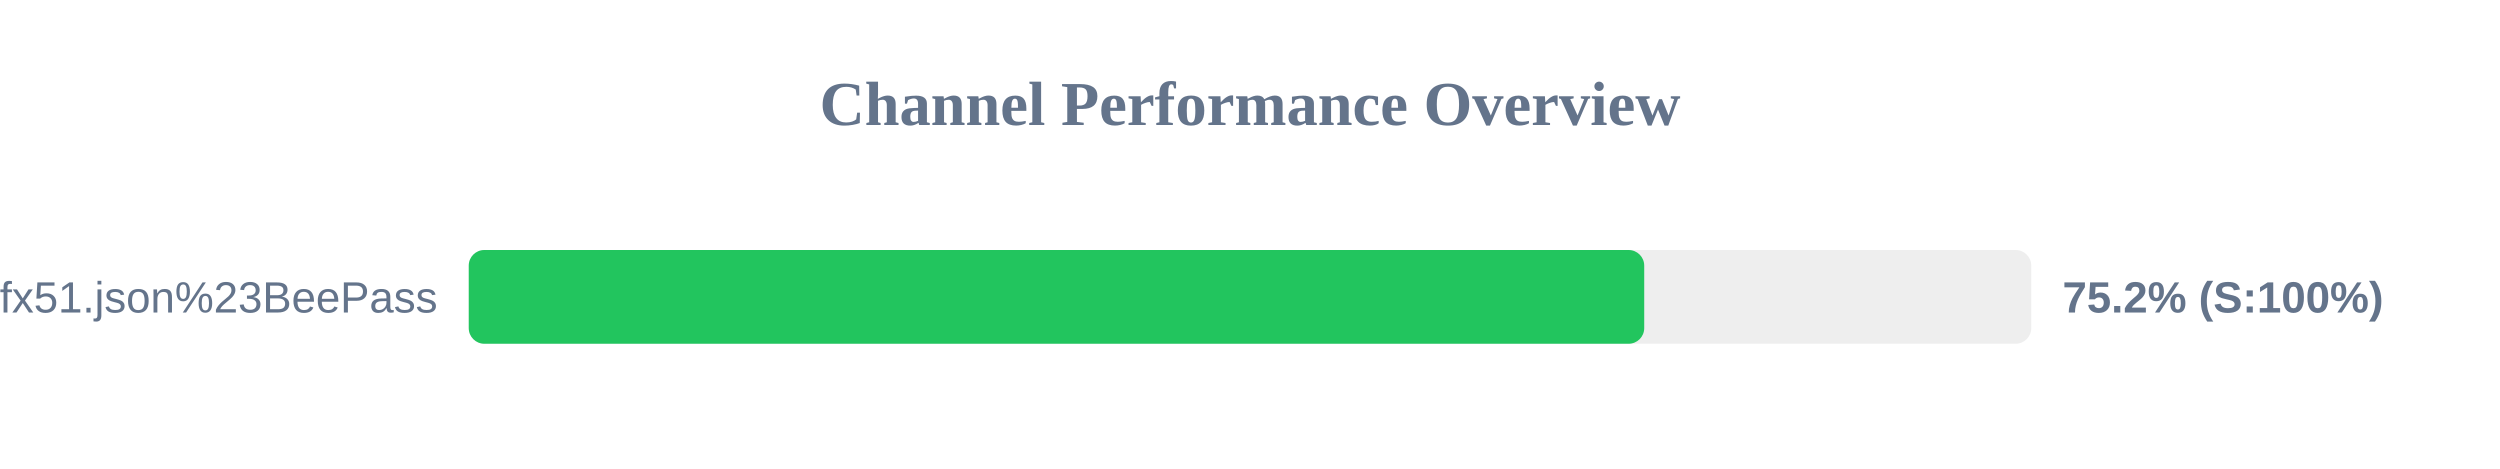
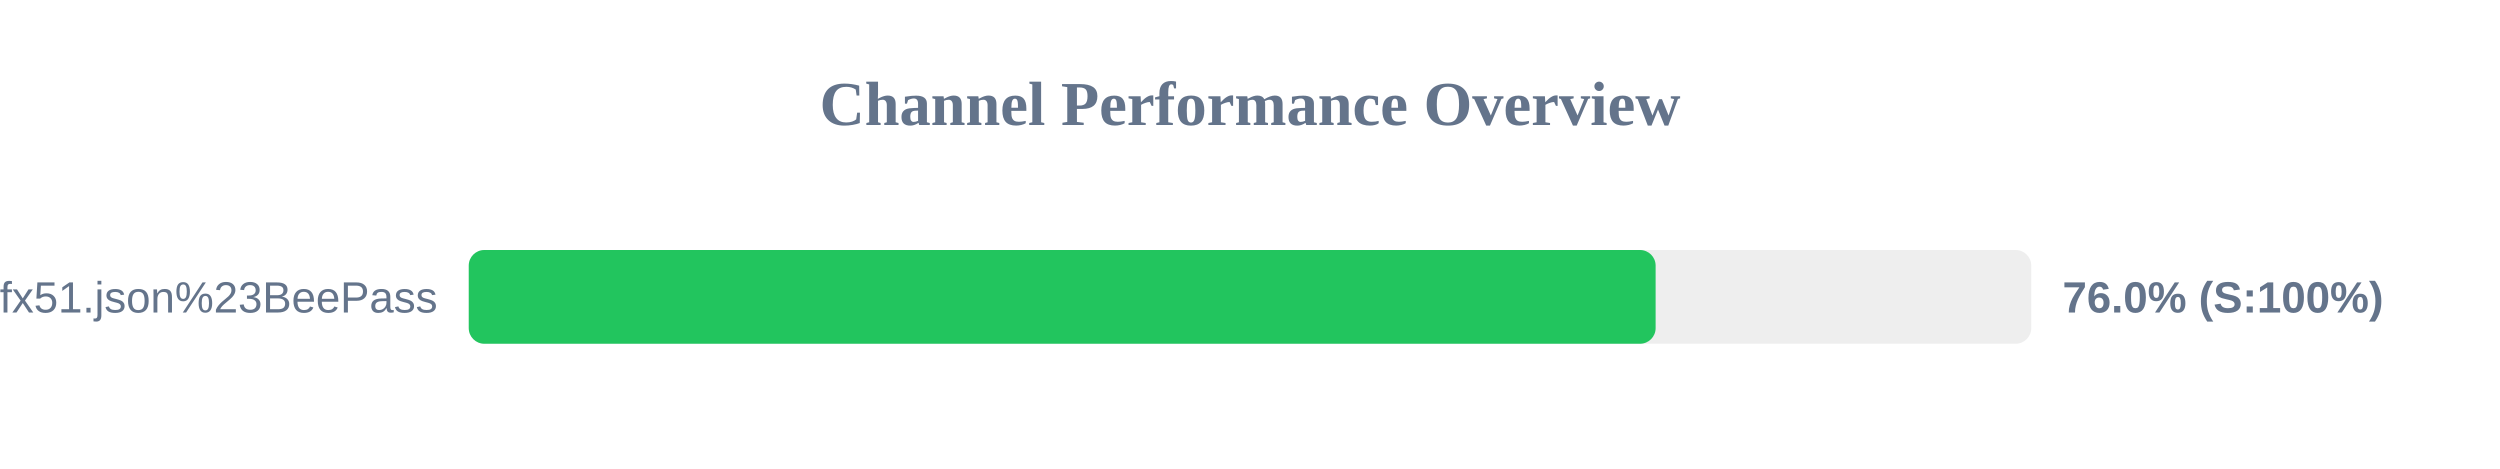
<svg xmlns="http://www.w3.org/2000/svg" width="800" height="150" version="1.1">
  <style>
        .row { font: 14px Arial; fill: #64748b; }
        .score { font: bold 14px Arial; fill: #64748b; }
    </style>
  <text x="400" y="40" text-anchor="middle" font-size="20px" font-weight="bold" fill="#64748b">Channel Performance Overview</text>
  <rect x="150" y="80" width="500" height="30" fill="#eee" rx="5" />
-   <rect x="150" y="80" width="376.15" height="30" fill="#22c55e" rx="5" />
+   <rect x="150" y="80" width="379.8" height="30" fill="#22c55e" rx="5" />
  <text x="140" y="100" text-anchor="end" class="row">sub?s=ssconf%3A%2F%2Fs3.amazonaws.com%2Fbeedynconprd%2Fzf38bv6oxi1nv3wfkpmxyfl8yj5fargza3foantoalu16vznl0ckxx7bgf1ufx51.json%23BeePass</text>
-   <text x="660" y="100" text-anchor="start" class="score">75.2% (S:100%)</text>
+   <text x="660" y="100" text-anchor="start" class="score">76.0% (S:100%)</text>
</svg>
